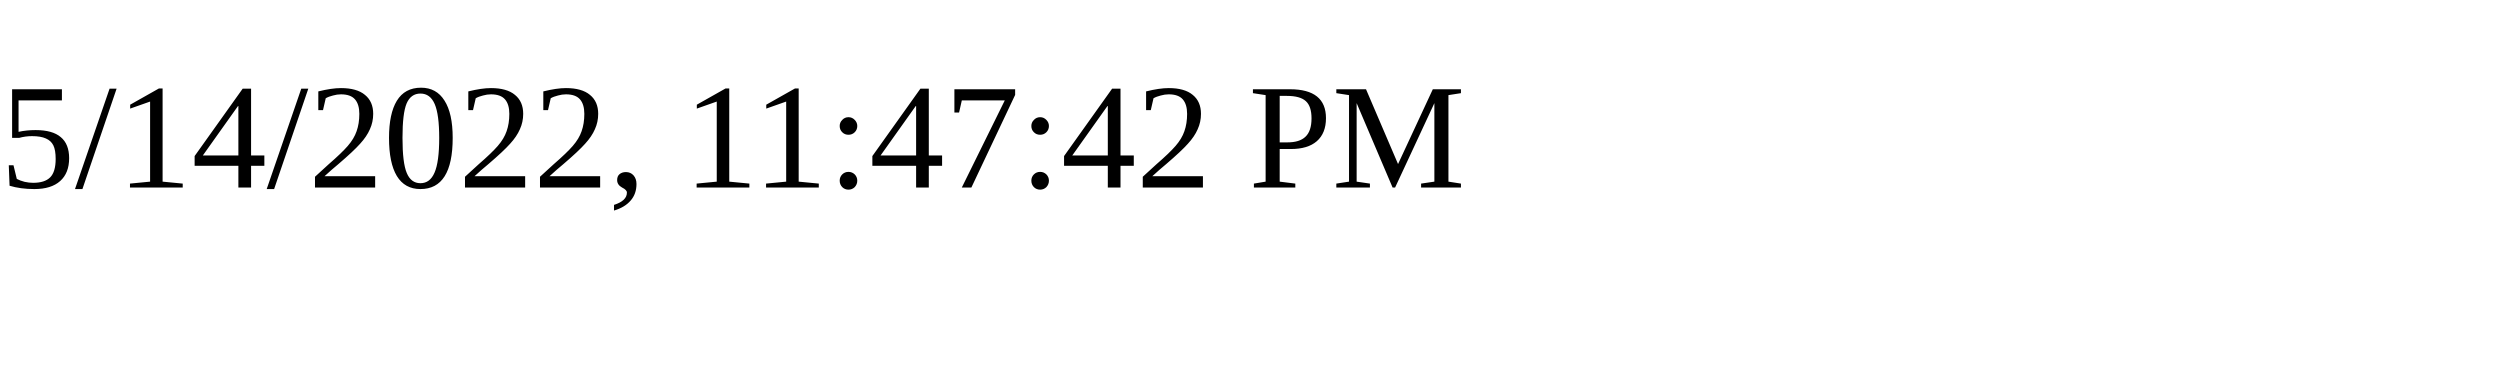
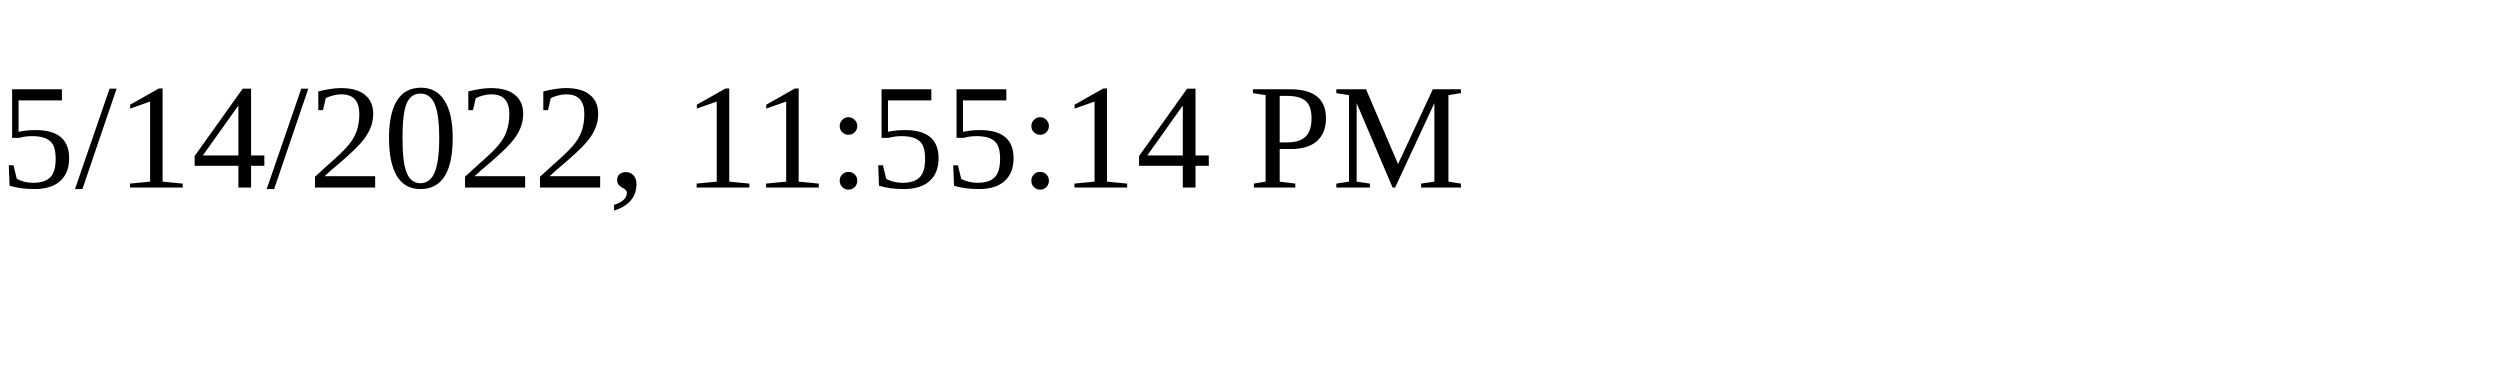
<svg xmlns="http://www.w3.org/2000/svg" height="30" width="200">
-   <text x="0" y="15">5/14/2022, 11:47:42 PM</text>
+   <text x="0" y="15">5/14/2022, 11:55:14 PM</text>
</svg>
